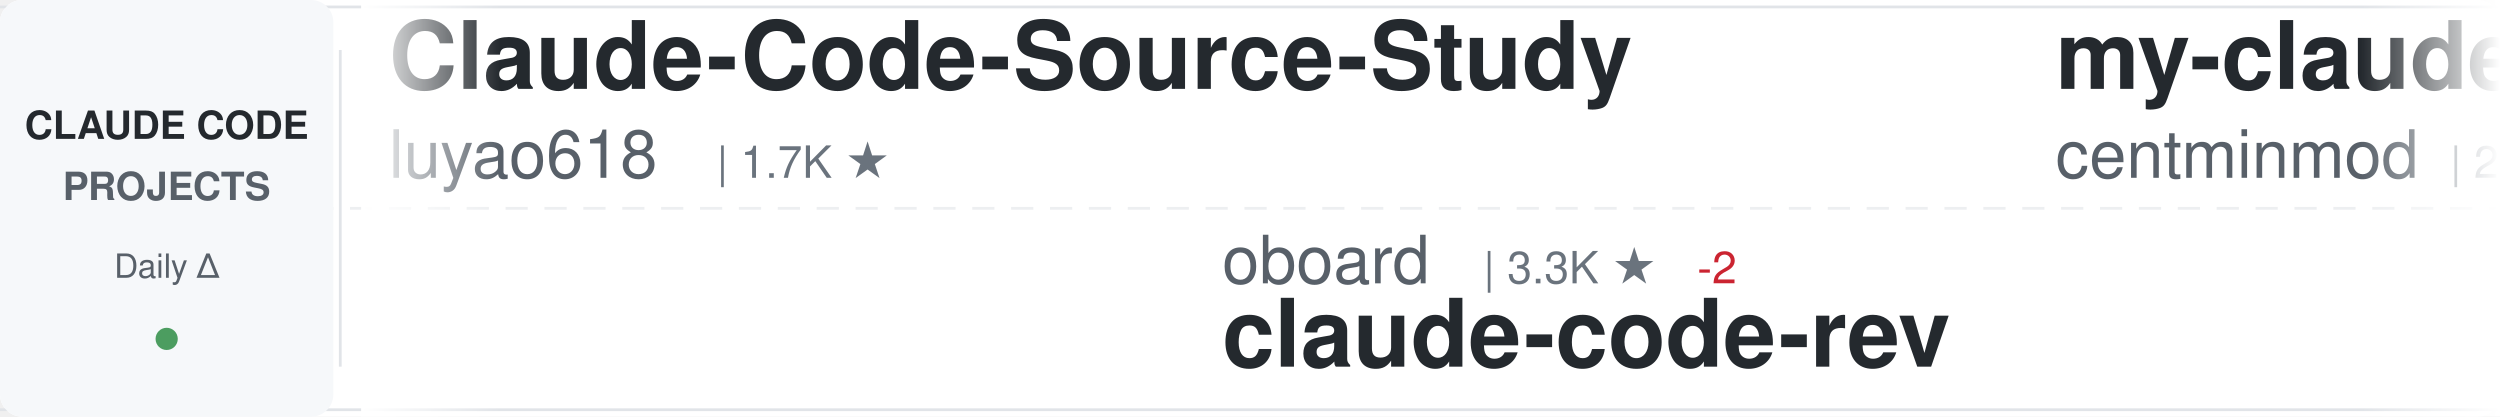
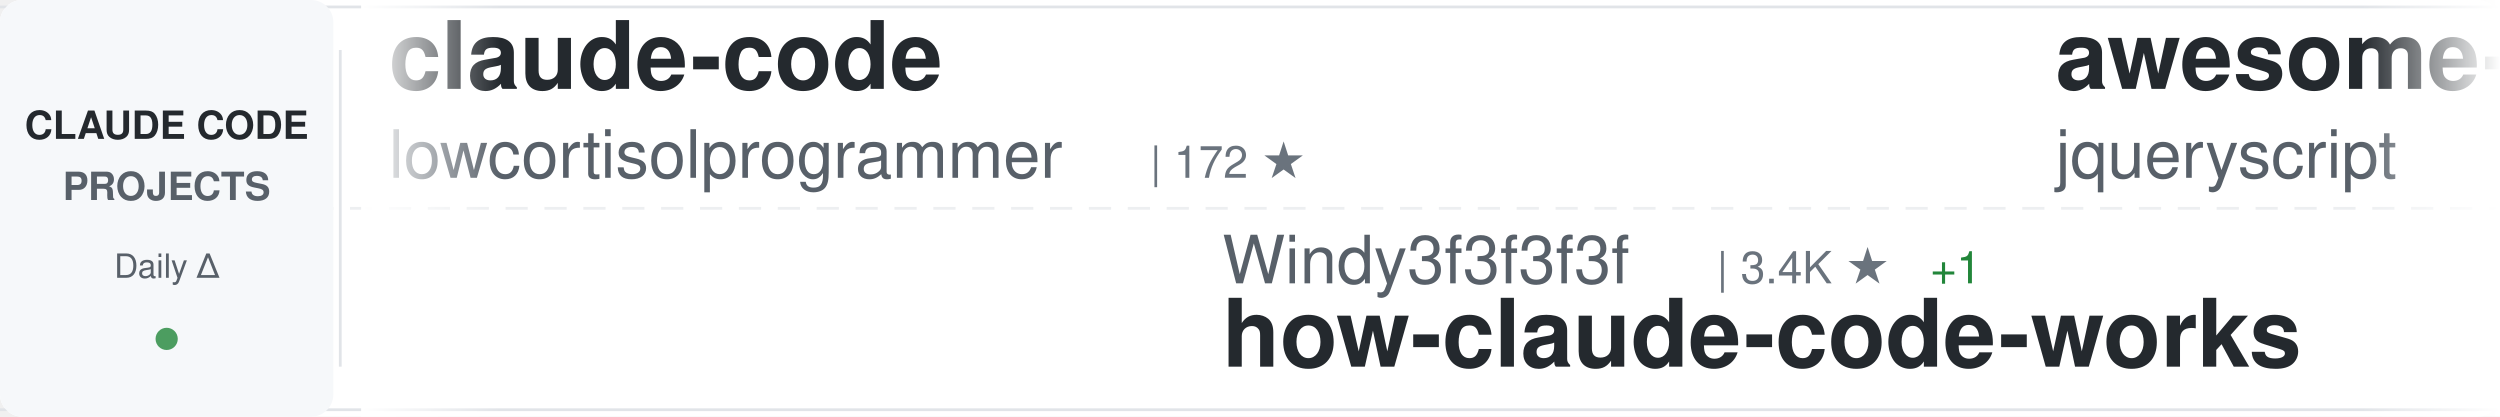
<svg xmlns="http://www.w3.org/2000/svg" width="900" height="150">
  <defs>
    <linearGradient id="awesomeLeftFade" x1="0%" y1="0%" x2="100%" y2="0%">
      <stop offset="0%" style="stop-color:#ffffff;stop-opacity:1" />
      <stop offset="100%" style="stop-color:#ffffff;stop-opacity:0" />
    </linearGradient>
    <linearGradient id="awesomeRightFade" x1="0%" y1="0%" x2="100%" y2="0%">
      <stop offset="0%" style="stop-color:#ffffff;stop-opacity:0" />
      <stop offset="100%" style="stop-color:#ffffff;stop-opacity:1" />
    </linearGradient>
  </defs>
  <rect width="900" height="150" fill="#ffffff" rx="8" />
  <rect x="0" y="2" width="900" height="1" fill="#e1e4e8" />
  <rect x="0" y="147" width="900" height="1" fill="#e1e4e8" />
  <line x1="0" y1="75" x2="900" y2="75" stroke="#e1e4e8" stroke-width="1" stroke-dasharray="8 6" opacity="0.6" />
  <rect x="0" y="0" width="120" height="150" fill="#f6f8fa" rx="8" />
  <text x="60" y="50" font-family="-apple-system, BlinkMacSystemFont, 'Segoe UI', Helvetica, Arial, sans-serif" font-size="14" font-weight="600" fill="#24292e" text-anchor="middle">CLAUDE CODE</text>
  <text x="60" y="72" font-family="-apple-system, BlinkMacSystemFont, 'Segoe UI', Helvetica, Arial, sans-serif" font-size="14" font-weight="600" fill="#586069" text-anchor="middle">PROJECTS</text>
  <text x="60" y="100" font-family="-apple-system, BlinkMacSystemFont, 'Segoe UI', Helvetica, Arial, sans-serif" font-size="12" font-weight="500" fill="#586069" text-anchor="middle">Daily Δ</text>
  <circle cx="60" cy="122" r="4" fill="#22863a" opacity="0.8" />
  <rect x="122" y="18" width="1" height="114" fill="#e1e4e8" />
  <clipPath id="awesomeTickerClip">
    <rect x="130" y="0" width="770" height="150" />
  </clipPath>
  <g clip-path="url(#awesomeTickerClip)">
    <g id="awesomeTickerItems">
      <animateTransform attributeName="transform" attributeType="XML" type="translate" from="0 0" to="-3000 0" dur="54s" repeatCount="indefinite" />
      <g transform="translate(0, 0)">
-         <text x="140" y="32" font-family="-apple-system, BlinkMacSystemFont, 'Segoe UI', Helvetica, Arial, sans-serif" font-size="34" font-weight="600" fill="#24292e">Claude-Code-Source-Study</text>
-         <text x="140" y="64" font-family="-apple-system, BlinkMacSystemFont, 'Segoe UI', Helvetica, Arial, sans-serif" font-size="24" font-weight="400" fill="#586069">luyao618</text>
-         <text x="258" y="64" font-family="-apple-system, BlinkMacSystemFont, 'Segoe UI', Helvetica, Arial, sans-serif" font-size="16" font-weight="500" fill="#6a737d">| 1.7K ★</text>
+         <text x="140" y="32" font-family="-apple-system, BlinkMacSystemFont, 'Segoe UI', Helvetica, Arial, sans-serif" font-size="34" font-weight="600" fill="#24292e">claude-code</text>
+         <text x="140" y="64" font-family="-apple-system, BlinkMacSystemFont, 'Segoe UI', Helvetica, Arial, sans-serif" font-size="24" font-weight="400" fill="#586069">lowcortisolprogrammer</text>
+         <text x="414" y="64" font-family="-apple-system, BlinkMacSystemFont, 'Segoe UI', Helvetica, Arial, sans-serif" font-size="16" font-weight="500" fill="#6a737d">| 172 ★</text>
      </g>
      <g transform="translate(300, 0)">
+         <text x="140" y="102" font-family="-apple-system, BlinkMacSystemFont, 'Segoe UI', Helvetica, Arial, sans-serif" font-size="24" font-weight="400" fill="#586069">Windy3f3f3f3f</text>
+         <text x="318" y="102" font-family="-apple-system, BlinkMacSystemFont, 'Segoe UI', Helvetica, Arial, sans-serif" font-size="16" font-weight="500" fill="#6a737d">| 3.4K ★</text>
+         <text x="395" y="102" font-family="-apple-system, BlinkMacSystemFont, 'Segoe UI', Helvetica, Arial, sans-serif" font-size="16" font-weight="500" fill="#22863a"> +1</text>
+         <text x="140" y="132" font-family="-apple-system, BlinkMacSystemFont, 'Segoe UI', Helvetica, Arial, sans-serif" font-size="34" font-weight="600" fill="#24292e">how-claude-code-works</text>
+       </g>
+       <g transform="translate(600, 0)">
+         <text x="140" y="32" font-family="-apple-system, BlinkMacSystemFont, 'Segoe UI', Helvetica, Arial, sans-serif" font-size="34" font-weight="600" fill="#24292e">awesome-claude-code</text>
+         <text x="140" y="64" font-family="-apple-system, BlinkMacSystemFont, 'Segoe UI', Helvetica, Arial, sans-serif" font-size="24" font-weight="400" fill="#586069">jqueryscript</text>
+         <text x="306" y="64" font-family="-apple-system, BlinkMacSystemFont, 'Segoe UI', Helvetica, Arial, sans-serif" font-size="16" font-weight="500" fill="#6a737d">| 494 ★</text>
+       </g>
+       <g transform="translate(900, 0)">
        <text x="140" y="102" font-family="-apple-system, BlinkMacSystemFont, 'Segoe UI', Helvetica, Arial, sans-serif" font-size="24" font-weight="400" fill="#586069">oboard</text>
        <text x="234" y="102" font-family="-apple-system, BlinkMacSystemFont, 'Segoe UI', Helvetica, Arial, sans-serif" font-size="16" font-weight="500" fill="#6a737d">| 3.3K ★</text>
-         <text x="311" y="102" font-family="-apple-system, BlinkMacSystemFont, 'Segoe UI', Helvetica, Arial, sans-serif" font-size="16" font-weight="500" fill="#cb2431"> -2</text>
        <text x="140" y="132" font-family="-apple-system, BlinkMacSystemFont, 'Segoe UI', Helvetica, Arial, sans-serif" font-size="34" font-weight="600" fill="#24292e">claude-code-rev</text>
      </g>
-       <g transform="translate(600, 0)">
-         <text x="140" y="32" font-family="-apple-system, BlinkMacSystemFont, 'Segoe UI', Helvetica, Arial, sans-serif" font-size="34" font-weight="600" fill="#24292e">my-claude-code-setup</text>
-         <text x="140" y="64" font-family="-apple-system, BlinkMacSystemFont, 'Segoe UI', Helvetica, Arial, sans-serif" font-size="24" font-weight="400" fill="#586069">centminmod</text>
-         <text x="282" y="64" font-family="-apple-system, BlinkMacSystemFont, 'Segoe UI', Helvetica, Arial, sans-serif" font-size="16" font-weight="500" fill="#6a737d">| 2.6K ★</text>
-       </g>
-       <g transform="translate(900, 0)">
-         <text x="140" y="102" font-family="-apple-system, BlinkMacSystemFont, 'Segoe UI', Helvetica, Arial, sans-serif" font-size="24" font-weight="400" fill="#586069">andrew-kramer-inno</text>
-         <text x="378" y="102" font-family="-apple-system, BlinkMacSystemFont, 'Segoe UI', Helvetica, Arial, sans-serif" font-size="16" font-weight="500" fill="#6a737d">| 593 ★</text>
-         <text x="140" y="132" font-family="-apple-system, BlinkMacSystemFont, 'Segoe UI', Helvetica, Arial, sans-serif" font-size="34" font-weight="600" fill="#24292e">claude-code-source-build</text>
-       </g>
      <g transform="translate(1200, 0)">
-         <text x="140" y="32" font-family="-apple-system, BlinkMacSystemFont, 'Segoe UI', Helvetica, Arial, sans-serif" font-size="34" font-weight="600" fill="#24292e">claude-code</text>
-         <text x="140" y="64" font-family="-apple-system, BlinkMacSystemFont, 'Segoe UI', Helvetica, Arial, sans-serif" font-size="24" font-weight="400" fill="#586069">codeaashu</text>
-         <text x="270" y="64" font-family="-apple-system, BlinkMacSystemFont, 'Segoe UI', Helvetica, Arial, sans-serif" font-size="16" font-weight="500" fill="#6a737d">| 3.2K ★</text>
+         <text x="140" y="32" font-family="-apple-system, BlinkMacSystemFont, 'Segoe UI', Helvetica, Arial, sans-serif" font-size="34" font-weight="600" fill="#24292e">Open-ClaudeCode</text>
+         <text x="140" y="64" font-family="-apple-system, BlinkMacSystemFont, 'Segoe UI', Helvetica, Arial, sans-serif" font-size="24" font-weight="400" fill="#586069">LING71671</text>
+         <text x="270" y="64" font-family="-apple-system, BlinkMacSystemFont, 'Segoe UI', Helvetica, Arial, sans-serif" font-size="16" font-weight="500" fill="#6a737d">| 936 ★</text>
      </g>
      <g transform="translate(1500, 0)">
-         <text x="140" y="102" font-family="-apple-system, BlinkMacSystemFont, 'Segoe UI', Helvetica, Arial, sans-serif" font-size="24" font-weight="400" fill="#586069">fuergaosi233</text>
-         <text x="306" y="102" font-family="-apple-system, BlinkMacSystemFont, 'Segoe UI', Helvetica, Arial, sans-serif" font-size="16" font-weight="500" fill="#6a737d">| 2.8K ★</text>
-         <text x="383" y="102" font-family="-apple-system, BlinkMacSystemFont, 'Segoe UI', Helvetica, Arial, sans-serif" font-size="16" font-weight="500" fill="#22863a"> +1</text>
-         <text x="140" y="132" font-family="-apple-system, BlinkMacSystemFont, 'Segoe UI', Helvetica, Arial, sans-serif" font-size="34" font-weight="600" fill="#24292e">claude-code-proxy</text>
+         <text x="140" y="102" font-family="-apple-system, BlinkMacSystemFont, 'Segoe UI', Helvetica, Arial, sans-serif" font-size="24" font-weight="400" fill="#586069">AICoderTudou</text>
+         <text x="306" y="102" font-family="-apple-system, BlinkMacSystemFont, 'Segoe UI', Helvetica, Arial, sans-serif" font-size="16" font-weight="500" fill="#6a737d">| 497 ★</text>
+         <text x="140" y="132" font-family="-apple-system, BlinkMacSystemFont, 'Segoe UI', Helvetica, Arial, sans-serif" font-size="34" font-weight="600" fill="#24292e">claude-code-tudou</text>
      </g>
      <g transform="translate(1800, 0)">
-         <text x="140" y="32" font-family="-apple-system, BlinkMacSystemFont, 'Segoe UI', Helvetica, Arial, sans-serif" font-size="34" font-weight="600" fill="#24292e">system_prompts_leaks</text>
-         <text x="140" y="64" font-family="-apple-system, BlinkMacSystemFont, 'Segoe UI', Helvetica, Arial, sans-serif" font-size="24" font-weight="400" fill="#586069">asgeirtj</text>
-         <text x="258" y="64" font-family="-apple-system, BlinkMacSystemFont, 'Segoe UI', Helvetica, Arial, sans-serif" font-size="16" font-weight="500" fill="#6a737d">| 62.7K ★</text>
-         <text x="344" y="64" font-family="-apple-system, BlinkMacSystemFont, 'Segoe UI', Helvetica, Arial, sans-serif" font-size="16" font-weight="500" fill="#22863a"> +17</text>
+         <text x="140" y="32" font-family="-apple-system, BlinkMacSystemFont, 'Segoe UI', Helvetica, Arial, sans-serif" font-size="34" font-weight="600" fill="#24292e">claude-code-source-code</text>
+         <text x="140" y="64" font-family="-apple-system, BlinkMacSystemFont, 'Segoe UI', Helvetica, Arial, sans-serif" font-size="24" font-weight="400" fill="#586069">777genius</text>
+         <text x="270" y="64" font-family="-apple-system, BlinkMacSystemFont, 'Segoe UI', Helvetica, Arial, sans-serif" font-size="16" font-weight="500" fill="#6a737d">| 925 ★</text>
      </g>
      <g transform="translate(2100, 0)">
-         <text x="140" y="102" font-family="-apple-system, BlinkMacSystemFont, 'Segoe UI', Helvetica, Arial, sans-serif" font-size="24" font-weight="400" fill="#586069">ChrisWiles</text>
-         <text x="282" y="102" font-family="-apple-system, BlinkMacSystemFont, 'Segoe UI', Helvetica, Arial, sans-serif" font-size="16" font-weight="500" fill="#6a737d">| 6.0K ★</text>
-         <text x="140" y="132" font-family="-apple-system, BlinkMacSystemFont, 'Segoe UI', Helvetica, Arial, sans-serif" font-size="34" font-weight="600" fill="#24292e">claude-code-showcase</text>
+         <text x="140" y="102" font-family="-apple-system, BlinkMacSystemFont, 'Segoe UI', Helvetica, Arial, sans-serif" font-size="24" font-weight="400" fill="#586069">repowise-dev</text>
+         <text x="306" y="102" font-family="-apple-system, BlinkMacSystemFont, 'Segoe UI', Helvetica, Arial, sans-serif" font-size="16" font-weight="500" fill="#6a737d">| 1.2K ★</text>
+         <text x="383" y="102" font-family="-apple-system, BlinkMacSystemFont, 'Segoe UI', Helvetica, Arial, sans-serif" font-size="16" font-weight="500" fill="#22863a"> +1</text>
+         <text x="140" y="132" font-family="-apple-system, BlinkMacSystemFont, 'Segoe UI', Helvetica, Arial, sans-serif" font-size="34" font-weight="600" fill="#24292e">claude-code-prompts</text>
      </g>
      <g transform="translate(2400, 0)">
-         <text x="140" y="32" font-family="-apple-system, BlinkMacSystemFont, 'Segoe UI', Helvetica, Arial, sans-serif" font-size="34" font-weight="600" fill="#24292e">Claude-Code-Usage-Monito...</text>
-         <text x="140" y="64" font-family="-apple-system, BlinkMacSystemFont, 'Segoe UI', Helvetica, Arial, sans-serif" font-size="24" font-weight="400" fill="#586069">Maciek-roboblog</text>
-         <text x="342" y="64" font-family="-apple-system, BlinkMacSystemFont, 'Segoe UI', Helvetica, Arial, sans-serif" font-size="16" font-weight="500" fill="#6a737d">| 8.6K ★</text>
-         <text x="419" y="64" font-family="-apple-system, BlinkMacSystemFont, 'Segoe UI', Helvetica, Arial, sans-serif" font-size="16" font-weight="500" fill="#22863a"> +3</text>
+         <text x="140" y="32" font-family="-apple-system, BlinkMacSystemFont, 'Segoe UI', Helvetica, Arial, sans-serif" font-size="34" font-weight="600" fill="#24292e">claude-code-local</text>
+         <text x="140" y="64" font-family="-apple-system, BlinkMacSystemFont, 'Segoe UI', Helvetica, Arial, sans-serif" font-size="24" font-weight="400" fill="#586069">nicedreamzapp</text>
+         <text x="318" y="64" font-family="-apple-system, BlinkMacSystemFont, 'Segoe UI', Helvetica, Arial, sans-serif" font-size="16" font-weight="500" fill="#6a737d">| 3.2K ★</text>
      </g>
      <g transform="translate(2700, 0)">
-         <text x="140" y="102" font-family="-apple-system, BlinkMacSystemFont, 'Segoe UI', Helvetica, Arial, sans-serif" font-size="24" font-weight="400" fill="#586069">777genius</text>
-         <text x="270" y="102" font-family="-apple-system, BlinkMacSystemFont, 'Segoe UI', Helvetica, Arial, sans-serif" font-size="16" font-weight="500" fill="#6a737d">| 925 ★</text>
-         <text x="140" y="132" font-family="-apple-system, BlinkMacSystemFont, 'Segoe UI', Helvetica, Arial, sans-serif" font-size="34" font-weight="600" fill="#24292e">claude-code-source-code</text>
+         <text x="140" y="102" font-family="-apple-system, BlinkMacSystemFont, 'Segoe UI', Helvetica, Arial, sans-serif" font-size="24" font-weight="400" fill="#586069">simonw</text>
+         <text x="234" y="102" font-family="-apple-system, BlinkMacSystemFont, 'Segoe UI', Helvetica, Arial, sans-serif" font-size="16" font-weight="500" fill="#6a737d">| 1.7K ★</text>
+         <text x="140" y="132" font-family="-apple-system, BlinkMacSystemFont, 'Segoe UI', Helvetica, Arial, sans-serif" font-size="34" font-weight="600" fill="#24292e">claude-code-transcripts</text>
      </g>
      <g transform="translate(3000, 0)">
-         <text x="140" y="32" font-family="-apple-system, BlinkMacSystemFont, 'Segoe UI', Helvetica, Arial, sans-serif" font-size="34" font-weight="600" fill="#24292e">Claude-Code-Source-Study</text>
-         <text x="140" y="64" font-family="-apple-system, BlinkMacSystemFont, 'Segoe UI', Helvetica, Arial, sans-serif" font-size="24" font-weight="400" fill="#586069">luyao618</text>
-         <text x="258" y="64" font-family="-apple-system, BlinkMacSystemFont, 'Segoe UI', Helvetica, Arial, sans-serif" font-size="16" font-weight="500" fill="#6a737d">| 1.7K ★</text>
+         <text x="140" y="32" font-family="-apple-system, BlinkMacSystemFont, 'Segoe UI', Helvetica, Arial, sans-serif" font-size="34" font-weight="600" fill="#24292e">claude-code</text>
+         <text x="140" y="64" font-family="-apple-system, BlinkMacSystemFont, 'Segoe UI', Helvetica, Arial, sans-serif" font-size="24" font-weight="400" fill="#586069">lowcortisolprogrammer</text>
+         <text x="414" y="64" font-family="-apple-system, BlinkMacSystemFont, 'Segoe UI', Helvetica, Arial, sans-serif" font-size="16" font-weight="500" fill="#6a737d">| 172 ★</text>
      </g>
      <g transform="translate(3300, 0)">
+         <text x="140" y="102" font-family="-apple-system, BlinkMacSystemFont, 'Segoe UI', Helvetica, Arial, sans-serif" font-size="24" font-weight="400" fill="#586069">Windy3f3f3f3f</text>
+         <text x="318" y="102" font-family="-apple-system, BlinkMacSystemFont, 'Segoe UI', Helvetica, Arial, sans-serif" font-size="16" font-weight="500" fill="#6a737d">| 3.4K ★</text>
+         <text x="395" y="102" font-family="-apple-system, BlinkMacSystemFont, 'Segoe UI', Helvetica, Arial, sans-serif" font-size="16" font-weight="500" fill="#22863a"> +1</text>
+         <text x="140" y="132" font-family="-apple-system, BlinkMacSystemFont, 'Segoe UI', Helvetica, Arial, sans-serif" font-size="34" font-weight="600" fill="#24292e">how-claude-code-works</text>
+       </g>
+       <g transform="translate(3600, 0)">
+         <text x="140" y="32" font-family="-apple-system, BlinkMacSystemFont, 'Segoe UI', Helvetica, Arial, sans-serif" font-size="34" font-weight="600" fill="#24292e">awesome-claude-code</text>
+         <text x="140" y="64" font-family="-apple-system, BlinkMacSystemFont, 'Segoe UI', Helvetica, Arial, sans-serif" font-size="24" font-weight="400" fill="#586069">jqueryscript</text>
+         <text x="306" y="64" font-family="-apple-system, BlinkMacSystemFont, 'Segoe UI', Helvetica, Arial, sans-serif" font-size="16" font-weight="500" fill="#6a737d">| 494 ★</text>
+       </g>
+       <g transform="translate(3900, 0)">
        <text x="140" y="102" font-family="-apple-system, BlinkMacSystemFont, 'Segoe UI', Helvetica, Arial, sans-serif" font-size="24" font-weight="400" fill="#586069">oboard</text>
        <text x="234" y="102" font-family="-apple-system, BlinkMacSystemFont, 'Segoe UI', Helvetica, Arial, sans-serif" font-size="16" font-weight="500" fill="#6a737d">| 3.3K ★</text>
-         <text x="311" y="102" font-family="-apple-system, BlinkMacSystemFont, 'Segoe UI', Helvetica, Arial, sans-serif" font-size="16" font-weight="500" fill="#cb2431"> -2</text>
        <text x="140" y="132" font-family="-apple-system, BlinkMacSystemFont, 'Segoe UI', Helvetica, Arial, sans-serif" font-size="34" font-weight="600" fill="#24292e">claude-code-rev</text>
-       </g>
-       <g transform="translate(3600, 0)">
-         <text x="140" y="32" font-family="-apple-system, BlinkMacSystemFont, 'Segoe UI', Helvetica, Arial, sans-serif" font-size="34" font-weight="600" fill="#24292e">my-claude-code-setup</text>
-         <text x="140" y="64" font-family="-apple-system, BlinkMacSystemFont, 'Segoe UI', Helvetica, Arial, sans-serif" font-size="24" font-weight="400" fill="#586069">centminmod</text>
-         <text x="282" y="64" font-family="-apple-system, BlinkMacSystemFont, 'Segoe UI', Helvetica, Arial, sans-serif" font-size="16" font-weight="500" fill="#6a737d">| 2.6K ★</text>
-       </g>
-       <g transform="translate(3900, 0)">
-         <text x="140" y="102" font-family="-apple-system, BlinkMacSystemFont, 'Segoe UI', Helvetica, Arial, sans-serif" font-size="24" font-weight="400" fill="#586069">andrew-kramer-inno</text>
-         <text x="378" y="102" font-family="-apple-system, BlinkMacSystemFont, 'Segoe UI', Helvetica, Arial, sans-serif" font-size="16" font-weight="500" fill="#6a737d">| 593 ★</text>
-         <text x="140" y="132" font-family="-apple-system, BlinkMacSystemFont, 'Segoe UI', Helvetica, Arial, sans-serif" font-size="34" font-weight="600" fill="#24292e">claude-code-source-build</text>
      </g>
    </g>
  </g>
  <rect x="130" y="0" width="50" height="150" fill="url(#awesomeLeftFade)" />
  <rect x="850" y="0" width="50" height="150" fill="url(#awesomeRightFade)" />
</svg>
